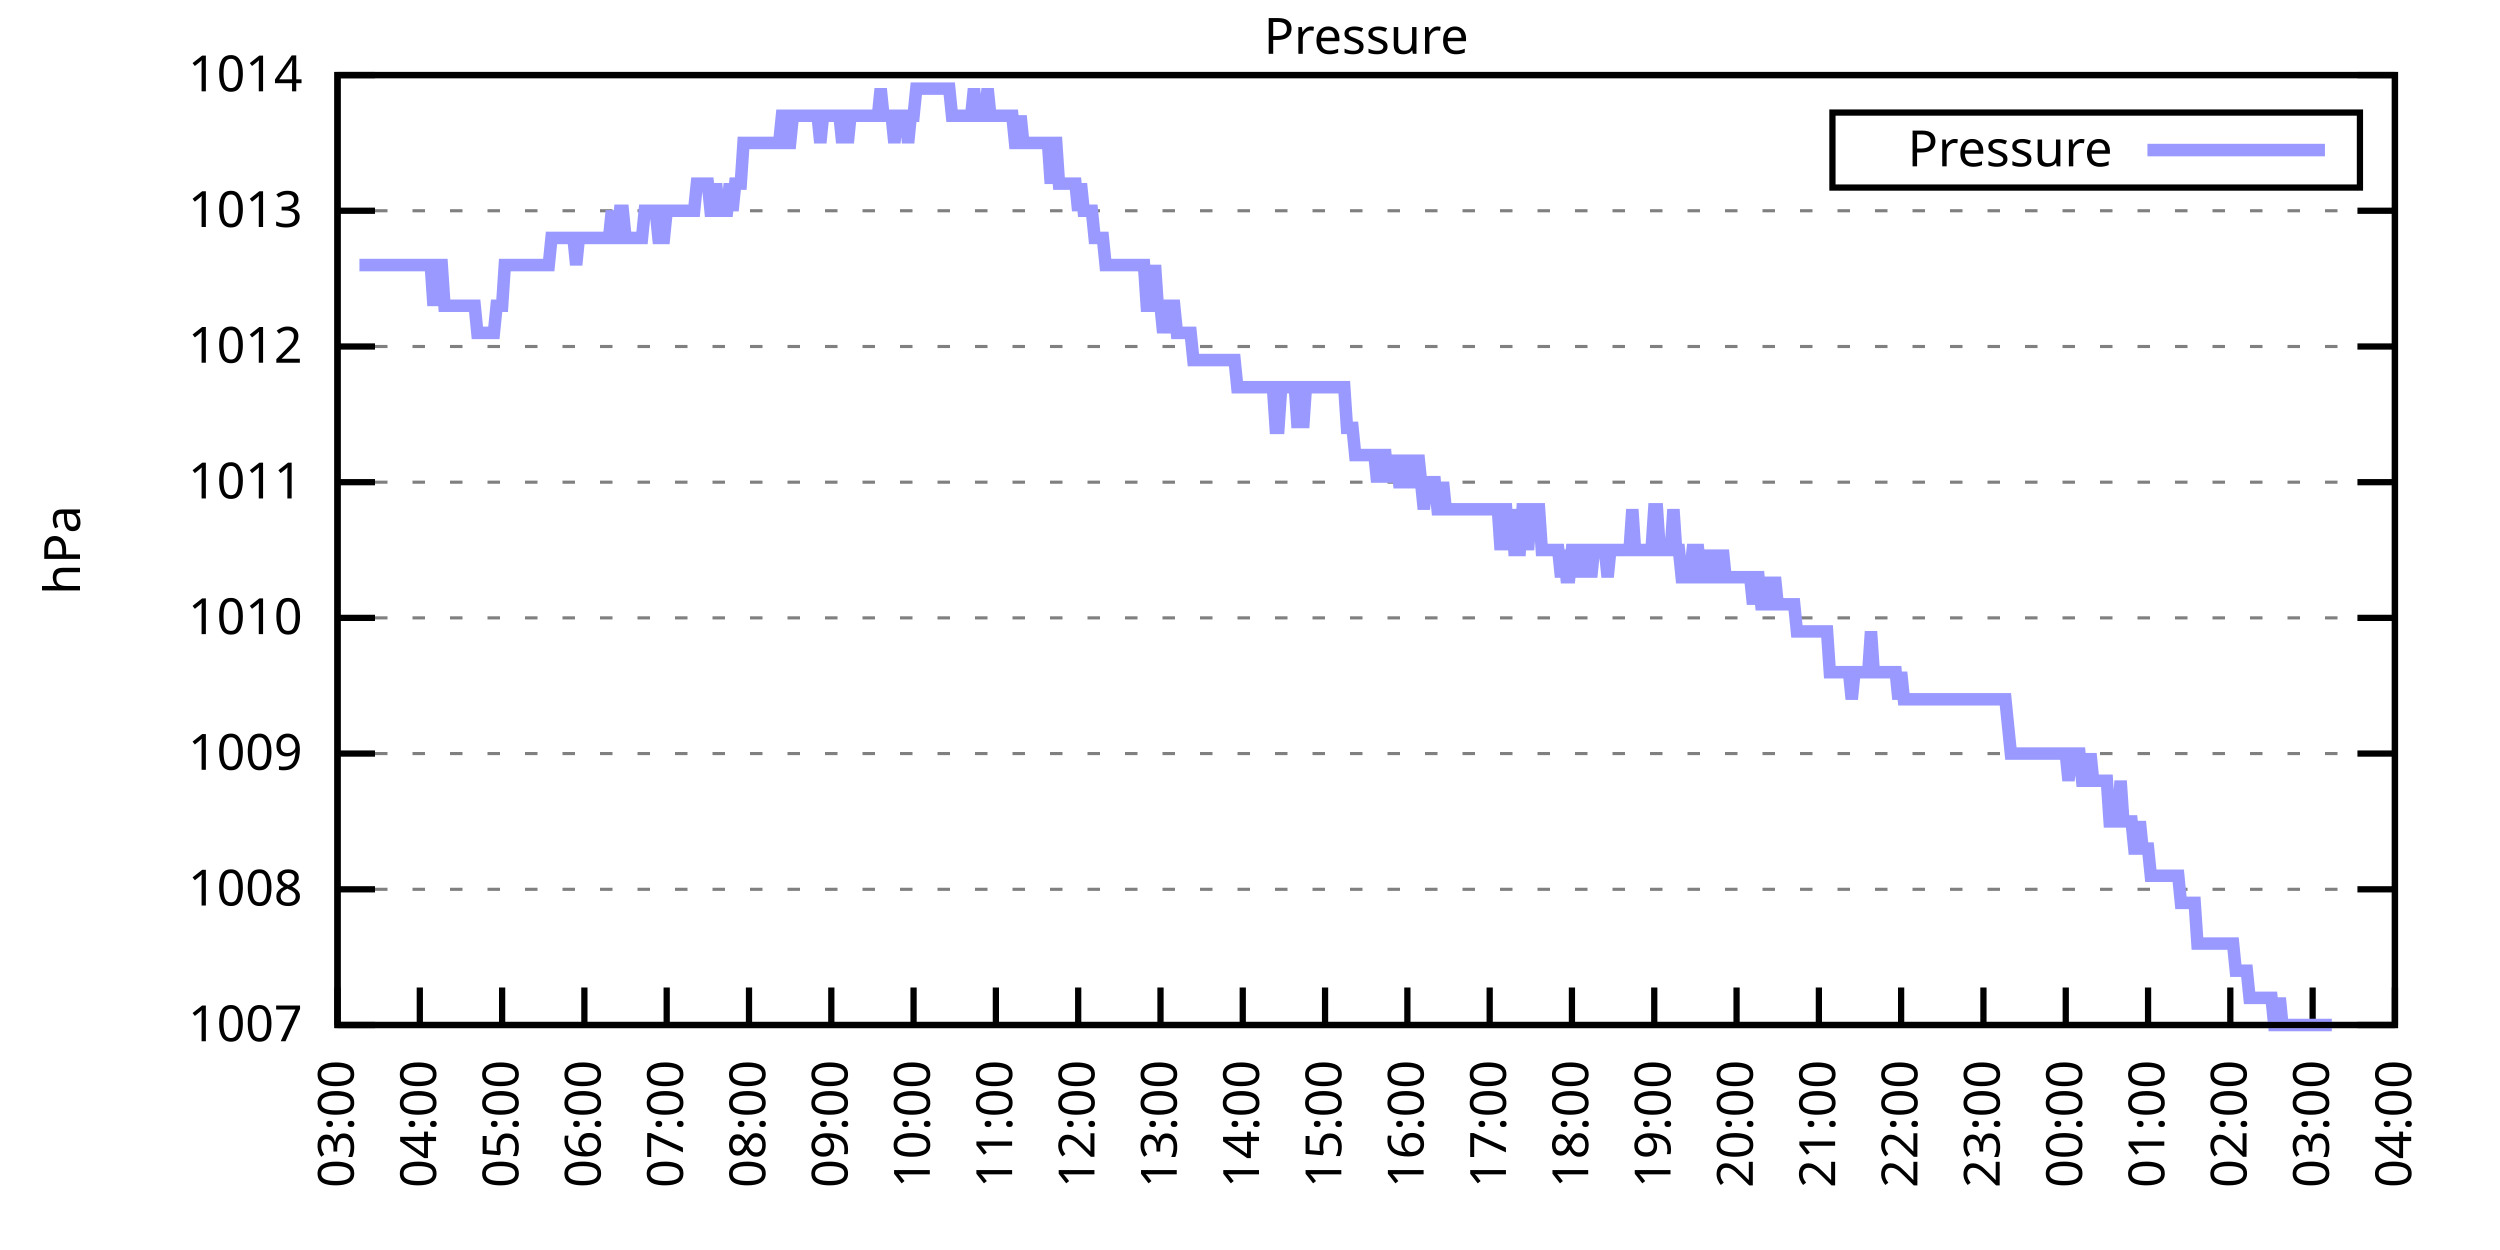
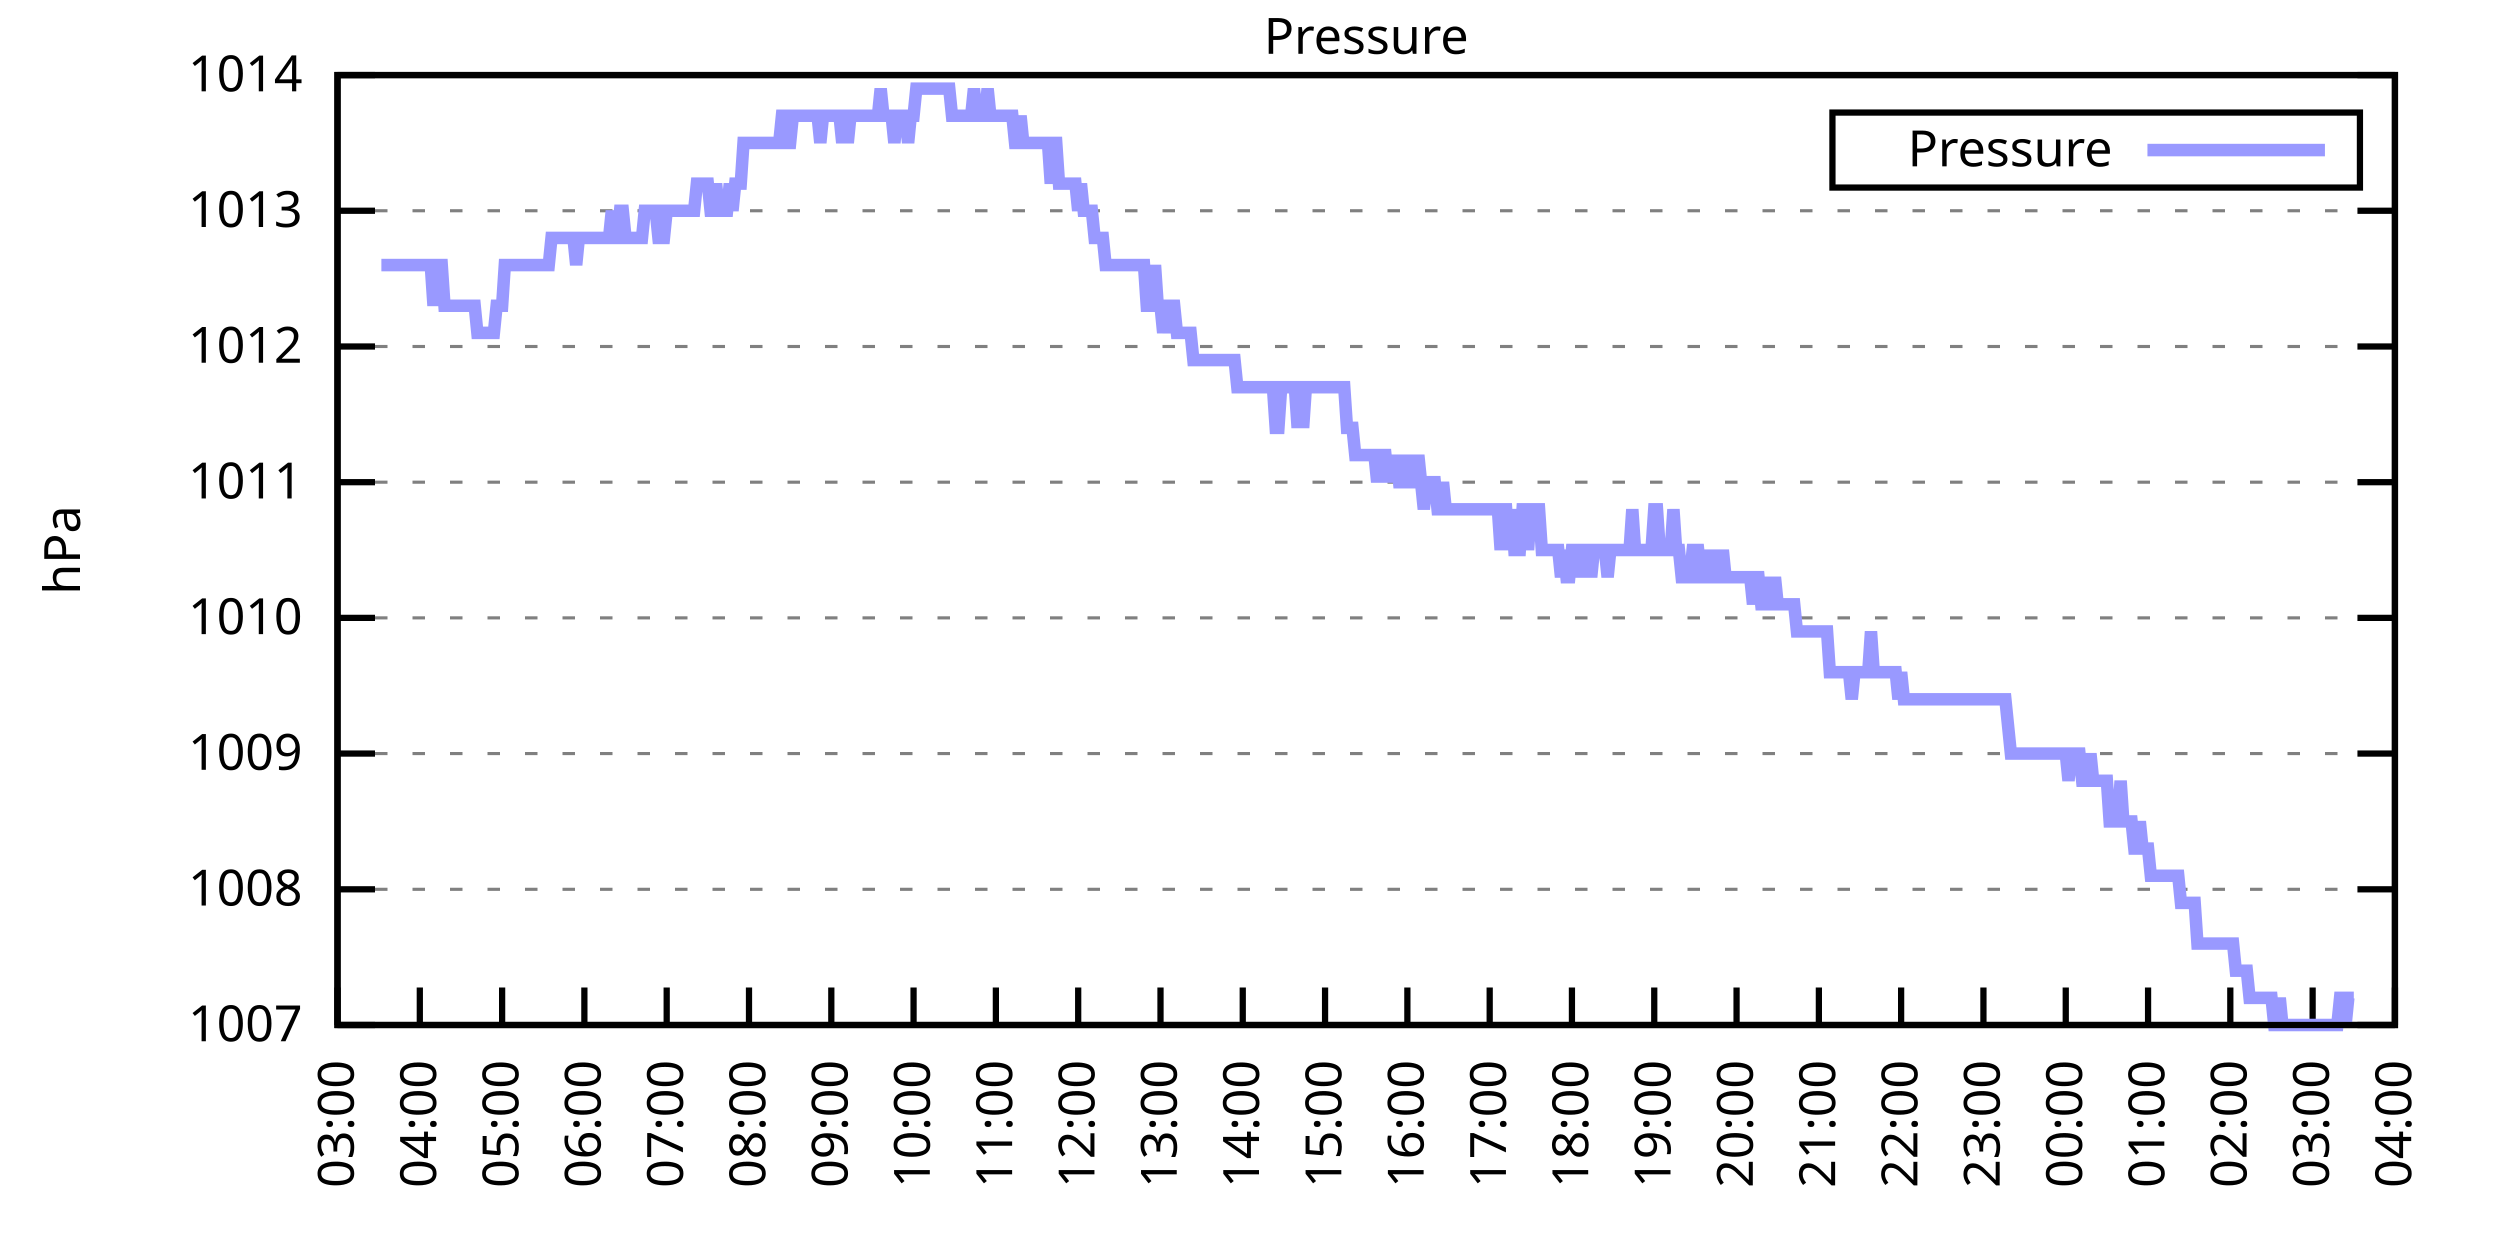
<svg xmlns="http://www.w3.org/2000/svg" xmlns:xlink="http://www.w3.org/1999/xlink" width="400" height="200" viewBox="0 0 400 200">
  <g id="gnuplot_canvas">
    <rect x="0" y="0" width="400" height="200" fill="none" />
    <defs>
      <circle id="gpDot" r="0.5" stroke-width="0.5" stroke="currentColor" />
      <path id="gpPt0" stroke-width="0.333" stroke="currentColor" d="M-1,0 h2 M0,-1 v2" />
      <path id="gpPt1" stroke-width="0.333" stroke="currentColor" d="M-1,-1 L1,1 M1,-1 L-1,1" />
      <path id="gpPt2" stroke-width="0.333" stroke="currentColor" d="M-1,0 L1,0 M0,-1 L0,1 M-1,-1 L1,1 M-1,1 L1,-1" />
      <rect id="gpPt3" stroke-width="0.333" stroke="currentColor" x="-1" y="-1" width="2" height="2" />
      <rect id="gpPt4" stroke-width="0.333" stroke="currentColor" fill="currentColor" x="-1" y="-1" width="2" height="2" />
      <circle id="gpPt5" stroke-width="0.333" stroke="currentColor" cx="0" cy="0" r="1" />
      <use xlink:href="#gpPt5" id="gpPt6" fill="currentColor" stroke="none" />
      <path id="gpPt7" stroke-width="0.333" stroke="currentColor" d="M0,-1.33 L-1.33,0.67 L1.33,0.67 z" />
      <use xlink:href="#gpPt7" id="gpPt8" fill="currentColor" stroke="none" />
      <use xlink:href="#gpPt7" id="gpPt9" stroke="currentColor" transform="rotate(180)" />
      <use xlink:href="#gpPt9" id="gpPt10" fill="currentColor" stroke="none" />
      <use xlink:href="#gpPt3" id="gpPt11" stroke="currentColor" transform="rotate(45)" />
      <use xlink:href="#gpPt11" id="gpPt12" fill="currentColor" stroke="none" />
      <path id="gpPt13" stroke-width="0.333" stroke="currentColor" d="M0,1.330 L1.265,0.411 L0.782,-1.067 L-0.782,-1.076 L-1.265,0.411 z" />
      <use xlink:href="#gpPt13" id="gpPt14" fill="currentColor" stroke="none" />
      <filter id="textbox" filterUnits="objectBoundingBox" x="0" y="0" height="1" width="1">
        <feFlood flood-color="white" flood-opacity="1" result="bgnd" />
        <feComposite in="SourceGraphic" in2="bgnd" operator="atop" />
      </filter>
      <filter id="greybox" filterUnits="objectBoundingBox" x="0" y="0" height="1" width="1">
        <feFlood flood-color="lightgrey" flood-opacity="1" result="grey" />
        <feComposite in="SourceGraphic" in2="grey" operator="atop" />
      </filter>
    </defs>
    <g fill="none" color="white" stroke="currentColor" stroke-width="1.00" stroke-linecap="butt" stroke-linejoin="miter">
</g>
    <g fill="none" color="black" stroke="currentColor" stroke-width="1.00" stroke-linecap="butt" stroke-linejoin="miter">
      <g stroke="none" shape-rendering="crispEdges">
        <polygon fill="rgb(255, 255, 255)" points="54.00,164.00 383.18,164.00 383.18,12.02 54.00,12.02 " />
      </g>
    </g>
    <g fill="none" color="black" stroke="currentColor" stroke-width="1.00" stroke-linecap="butt" stroke-linejoin="miter">
</g>
    <g fill="none" color="black" stroke="black" stroke-width="0.50" stroke-linecap="butt" stroke-linejoin="miter">
</g>
    <g fill="none" color="gray" stroke="currentColor" stroke-width="0.50" stroke-linecap="butt" stroke-linejoin="miter">
      <path stroke="gray" stroke-dasharray="2,4" class="gridline" d="M54.00,164.00 L383.19,164.00  " />
    </g>
    <g fill="none" color="gray" stroke="gray" stroke-width="1.00" stroke-linecap="butt" stroke-linejoin="miter">
</g>
    <g fill="none" color="black" stroke="currentColor" stroke-width="1.00" stroke-linecap="butt" stroke-linejoin="miter">
      <path stroke="black" d="M54.00,164.00 L60.00,164.00 M383.19,164.00 L377.19,164.00  " />
      <g transform="translate(48.40,166.60)" stroke="none" fill="black" font-family="Sans" font-size="8.00" text-anchor="end">
        <text>
          <tspan font-family="Sans"> 1007</tspan>
        </text>
      </g>
    </g>
    <g fill="none" color="black" stroke="currentColor" stroke-width="1.00" stroke-linecap="butt" stroke-linejoin="miter">
</g>
    <g fill="none" color="black" stroke="black" stroke-width="0.50" stroke-linecap="butt" stroke-linejoin="miter">
</g>
    <g fill="none" color="gray" stroke="currentColor" stroke-width="0.50" stroke-linecap="butt" stroke-linejoin="miter">
      <path stroke="gray" stroke-dasharray="2,4" class="gridline" d="M54.00,142.29 L383.19,142.29  " />
    </g>
    <g fill="none" color="gray" stroke="gray" stroke-width="1.00" stroke-linecap="butt" stroke-linejoin="miter">
</g>
    <g fill="none" color="black" stroke="currentColor" stroke-width="1.00" stroke-linecap="butt" stroke-linejoin="miter">
      <path stroke="black" d="M54.00,142.29 L60.00,142.29 M383.19,142.29 L377.19,142.29  " />
      <g transform="translate(48.40,144.89)" stroke="none" fill="black" font-family="Sans" font-size="8.00" text-anchor="end">
        <text>
          <tspan font-family="Sans"> 1008</tspan>
        </text>
      </g>
    </g>
    <g fill="none" color="black" stroke="currentColor" stroke-width="1.00" stroke-linecap="butt" stroke-linejoin="miter">
</g>
    <g fill="none" color="black" stroke="black" stroke-width="0.50" stroke-linecap="butt" stroke-linejoin="miter">
</g>
    <g fill="none" color="gray" stroke="currentColor" stroke-width="0.50" stroke-linecap="butt" stroke-linejoin="miter">
      <path stroke="gray" stroke-dasharray="2,4" class="gridline" d="M54.00,120.57 L383.19,120.57  " />
    </g>
    <g fill="none" color="gray" stroke="gray" stroke-width="1.00" stroke-linecap="butt" stroke-linejoin="miter">
</g>
    <g fill="none" color="black" stroke="currentColor" stroke-width="1.00" stroke-linecap="butt" stroke-linejoin="miter">
      <path stroke="black" d="M54.00,120.57 L60.00,120.57 M383.19,120.57 L377.19,120.57  " />
      <g transform="translate(48.40,123.17)" stroke="none" fill="black" font-family="Sans" font-size="8.00" text-anchor="end">
        <text>
          <tspan font-family="Sans"> 1009</tspan>
        </text>
      </g>
    </g>
    <g fill="none" color="black" stroke="currentColor" stroke-width="1.00" stroke-linecap="butt" stroke-linejoin="miter">
</g>
    <g fill="none" color="black" stroke="black" stroke-width="0.50" stroke-linecap="butt" stroke-linejoin="miter">
</g>
    <g fill="none" color="gray" stroke="currentColor" stroke-width="0.50" stroke-linecap="butt" stroke-linejoin="miter">
      <path stroke="gray" stroke-dasharray="2,4" class="gridline" d="M54.00,98.86 L383.19,98.86  " />
    </g>
    <g fill="none" color="gray" stroke="gray" stroke-width="1.00" stroke-linecap="butt" stroke-linejoin="miter">
</g>
    <g fill="none" color="black" stroke="currentColor" stroke-width="1.00" stroke-linecap="butt" stroke-linejoin="miter">
      <path stroke="black" d="M54.00,98.86 L60.00,98.86 M383.19,98.86 L377.19,98.86  " />
      <g transform="translate(48.40,101.46)" stroke="none" fill="black" font-family="Sans" font-size="8.00" text-anchor="end">
        <text>
          <tspan font-family="Sans"> 1010</tspan>
        </text>
      </g>
    </g>
    <g fill="none" color="black" stroke="currentColor" stroke-width="1.00" stroke-linecap="butt" stroke-linejoin="miter">
</g>
    <g fill="none" color="black" stroke="black" stroke-width="0.50" stroke-linecap="butt" stroke-linejoin="miter">
</g>
    <g fill="none" color="gray" stroke="currentColor" stroke-width="0.50" stroke-linecap="butt" stroke-linejoin="miter">
      <path stroke="gray" stroke-dasharray="2,4" class="gridline" d="M54.00,77.15 L383.19,77.15  " />
    </g>
    <g fill="none" color="gray" stroke="gray" stroke-width="1.00" stroke-linecap="butt" stroke-linejoin="miter">
</g>
    <g fill="none" color="black" stroke="currentColor" stroke-width="1.00" stroke-linecap="butt" stroke-linejoin="miter">
      <path stroke="black" d="M54.00,77.15 L60.00,77.15 M383.19,77.15 L377.19,77.15  " />
      <g transform="translate(48.40,79.75)" stroke="none" fill="black" font-family="Sans" font-size="8.00" text-anchor="end">
        <text>
          <tspan font-family="Sans"> 1011</tspan>
        </text>
      </g>
    </g>
    <g fill="none" color="black" stroke="currentColor" stroke-width="1.00" stroke-linecap="butt" stroke-linejoin="miter">
</g>
    <g fill="none" color="black" stroke="black" stroke-width="0.50" stroke-linecap="butt" stroke-linejoin="miter">
</g>
    <g fill="none" color="gray" stroke="currentColor" stroke-width="0.50" stroke-linecap="butt" stroke-linejoin="miter">
      <path stroke="gray" stroke-dasharray="2,4" class="gridline" d="M54.00,55.44 L383.19,55.44  " />
    </g>
    <g fill="none" color="gray" stroke="gray" stroke-width="1.00" stroke-linecap="butt" stroke-linejoin="miter">
</g>
    <g fill="none" color="black" stroke="currentColor" stroke-width="1.00" stroke-linecap="butt" stroke-linejoin="miter">
      <path stroke="black" d="M54.00,55.44 L60.00,55.44 M383.19,55.44 L377.19,55.44  " />
      <g transform="translate(48.40,58.04)" stroke="none" fill="black" font-family="Sans" font-size="8.00" text-anchor="end">
        <text>
          <tspan font-family="Sans"> 1012</tspan>
        </text>
      </g>
    </g>
    <g fill="none" color="black" stroke="currentColor" stroke-width="1.00" stroke-linecap="butt" stroke-linejoin="miter">
</g>
    <g fill="none" color="black" stroke="black" stroke-width="0.50" stroke-linecap="butt" stroke-linejoin="miter">
</g>
    <g fill="none" color="gray" stroke="currentColor" stroke-width="0.50" stroke-linecap="butt" stroke-linejoin="miter">
      <path stroke="gray" stroke-dasharray="2,4" class="gridline" d="M54.00,33.72 L383.19,33.72  " />
    </g>
    <g fill="none" color="gray" stroke="gray" stroke-width="1.00" stroke-linecap="butt" stroke-linejoin="miter">
</g>
    <g fill="none" color="black" stroke="currentColor" stroke-width="1.00" stroke-linecap="butt" stroke-linejoin="miter">
      <path stroke="black" d="M54.00,33.72 L60.00,33.72 M383.19,33.72 L377.19,33.72  " />
      <g transform="translate(48.40,36.32)" stroke="none" fill="black" font-family="Sans" font-size="8.00" text-anchor="end">
        <text>
          <tspan font-family="Sans"> 1013</tspan>
        </text>
      </g>
    </g>
    <g fill="none" color="black" stroke="currentColor" stroke-width="1.00" stroke-linecap="butt" stroke-linejoin="miter">
</g>
    <g fill="none" color="black" stroke="black" stroke-width="0.50" stroke-linecap="butt" stroke-linejoin="miter">
</g>
    <g fill="none" color="gray" stroke="currentColor" stroke-width="0.50" stroke-linecap="butt" stroke-linejoin="miter">
      <path stroke="gray" stroke-dasharray="2,4" class="gridline" d="M54.00,12.01 L383.19,12.01  " />
    </g>
    <g fill="none" color="gray" stroke="gray" stroke-width="1.00" stroke-linecap="butt" stroke-linejoin="miter">
</g>
    <g fill="none" color="black" stroke="currentColor" stroke-width="1.00" stroke-linecap="butt" stroke-linejoin="miter">
      <path stroke="black" d="M54.00,12.01 L60.00,12.01 M383.19,12.01 L377.19,12.01  " />
      <g transform="translate(48.40,14.61)" stroke="none" fill="black" font-family="Sans" font-size="8.00" text-anchor="end">
        <text>
          <tspan font-family="Sans"> 1014</tspan>
        </text>
      </g>
    </g>
    <g fill="none" color="black" stroke="currentColor" stroke-width="1.00" stroke-linecap="butt" stroke-linejoin="miter">
      <path stroke="black" d="M54.00,164.00 L54.00,158.00  " />
      <g transform="translate(56.60,169.60) rotate(270.00)" stroke="none" fill="black" font-family="Sans" font-size="8.00" text-anchor="end">
        <text>
          <tspan font-family="Sans">03:00</tspan>
        </text>
      </g>
    </g>
    <g fill="none" color="black" stroke="currentColor" stroke-width="1.00" stroke-linecap="butt" stroke-linejoin="miter">
      <path stroke="black" d="M67.17,164.00 L67.17,158.00  " />
      <g transform="translate(69.77,169.60) rotate(270.00)" stroke="none" fill="black" font-family="Sans" font-size="8.00" text-anchor="end">
        <text>
          <tspan font-family="Sans">04:00</tspan>
        </text>
      </g>
    </g>
    <g fill="none" color="black" stroke="currentColor" stroke-width="1.00" stroke-linecap="butt" stroke-linejoin="miter">
      <path stroke="black" d="M80.34,164.00 L80.34,158.00  " />
      <g transform="translate(82.94,169.60) rotate(270.00)" stroke="none" fill="black" font-family="Sans" font-size="8.00" text-anchor="end">
        <text>
          <tspan font-family="Sans">05:00</tspan>
        </text>
      </g>
    </g>
    <g fill="none" color="black" stroke="currentColor" stroke-width="1.00" stroke-linecap="butt" stroke-linejoin="miter">
      <path stroke="black" d="M93.50,164.00 L93.50,158.00  " />
      <g transform="translate(96.10,169.60) rotate(270.00)" stroke="none" fill="black" font-family="Sans" font-size="8.00" text-anchor="end">
        <text>
          <tspan font-family="Sans">06:00</tspan>
        </text>
      </g>
    </g>
    <g fill="none" color="black" stroke="currentColor" stroke-width="1.00" stroke-linecap="butt" stroke-linejoin="miter">
      <path stroke="black" d="M106.67,164.00 L106.67,158.00  " />
      <g transform="translate(109.27,169.60) rotate(270.00)" stroke="none" fill="black" font-family="Sans" font-size="8.00" text-anchor="end">
        <text>
          <tspan font-family="Sans">07:00</tspan>
        </text>
      </g>
    </g>
    <g fill="none" color="black" stroke="currentColor" stroke-width="1.00" stroke-linecap="butt" stroke-linejoin="miter">
      <path stroke="black" d="M119.84,164.00 L119.84,158.00  " />
      <g transform="translate(122.44,169.60) rotate(270.00)" stroke="none" fill="black" font-family="Sans" font-size="8.00" text-anchor="end">
        <text>
          <tspan font-family="Sans">08:00</tspan>
        </text>
      </g>
    </g>
    <g fill="none" color="black" stroke="currentColor" stroke-width="1.00" stroke-linecap="butt" stroke-linejoin="miter">
      <path stroke="black" d="M133.01,164.00 L133.01,158.00  " />
      <g transform="translate(135.61,169.60) rotate(270.00)" stroke="none" fill="black" font-family="Sans" font-size="8.00" text-anchor="end">
        <text>
          <tspan font-family="Sans">09:00</tspan>
        </text>
      </g>
    </g>
    <g fill="none" color="black" stroke="currentColor" stroke-width="1.00" stroke-linecap="butt" stroke-linejoin="miter">
      <path stroke="black" d="M146.17,164.00 L146.17,158.00  " />
      <g transform="translate(148.77,169.60) rotate(270.00)" stroke="none" fill="black" font-family="Sans" font-size="8.00" text-anchor="end">
        <text>
          <tspan font-family="Sans">10:00</tspan>
        </text>
      </g>
    </g>
    <g fill="none" color="black" stroke="currentColor" stroke-width="1.00" stroke-linecap="butt" stroke-linejoin="miter">
      <path stroke="black" d="M159.34,164.00 L159.34,158.00  " />
      <g transform="translate(161.94,169.60) rotate(270.00)" stroke="none" fill="black" font-family="Sans" font-size="8.00" text-anchor="end">
        <text>
          <tspan font-family="Sans">11:00</tspan>
        </text>
      </g>
    </g>
    <g fill="none" color="black" stroke="currentColor" stroke-width="1.00" stroke-linecap="butt" stroke-linejoin="miter">
      <path stroke="black" d="M172.51,164.00 L172.51,158.00  " />
      <g transform="translate(175.11,169.60) rotate(270.00)" stroke="none" fill="black" font-family="Sans" font-size="8.00" text-anchor="end">
        <text>
          <tspan font-family="Sans">12:00</tspan>
        </text>
      </g>
    </g>
    <g fill="none" color="black" stroke="currentColor" stroke-width="1.00" stroke-linecap="butt" stroke-linejoin="miter">
      <path stroke="black" d="M185.68,164.00 L185.68,158.00  " />
      <g transform="translate(188.28,169.60) rotate(270.00)" stroke="none" fill="black" font-family="Sans" font-size="8.00" text-anchor="end">
        <text>
          <tspan font-family="Sans">13:00</tspan>
        </text>
      </g>
    </g>
    <g fill="none" color="black" stroke="currentColor" stroke-width="1.00" stroke-linecap="butt" stroke-linejoin="miter">
      <path stroke="black" d="M198.84,164.00 L198.84,158.00  " />
      <g transform="translate(201.44,169.60) rotate(270.00)" stroke="none" fill="black" font-family="Sans" font-size="8.00" text-anchor="end">
        <text>
          <tspan font-family="Sans">14:00</tspan>
        </text>
      </g>
    </g>
    <g fill="none" color="black" stroke="currentColor" stroke-width="1.00" stroke-linecap="butt" stroke-linejoin="miter">
      <path stroke="black" d="M212.01,164.00 L212.01,158.00  " />
      <g transform="translate(214.61,169.60) rotate(270.00)" stroke="none" fill="black" font-family="Sans" font-size="8.00" text-anchor="end">
        <text>
          <tspan font-family="Sans">15:00</tspan>
        </text>
      </g>
    </g>
    <g fill="none" color="black" stroke="currentColor" stroke-width="1.00" stroke-linecap="butt" stroke-linejoin="miter">
      <path stroke="black" d="M225.18,164.00 L225.18,158.00  " />
      <g transform="translate(227.78,169.60) rotate(270.00)" stroke="none" fill="black" font-family="Sans" font-size="8.00" text-anchor="end">
        <text>
          <tspan font-family="Sans">16:00</tspan>
        </text>
      </g>
    </g>
    <g fill="none" color="black" stroke="currentColor" stroke-width="1.00" stroke-linecap="butt" stroke-linejoin="miter">
      <path stroke="black" d="M238.35,164.00 L238.35,158.00  " />
      <g transform="translate(240.95,169.60) rotate(270.00)" stroke="none" fill="black" font-family="Sans" font-size="8.00" text-anchor="end">
        <text>
          <tspan font-family="Sans">17:00</tspan>
        </text>
      </g>
    </g>
    <g fill="none" color="black" stroke="currentColor" stroke-width="1.00" stroke-linecap="butt" stroke-linejoin="miter">
      <path stroke="black" d="M251.51,164.00 L251.51,158.00  " />
      <g transform="translate(254.11,169.60) rotate(270.00)" stroke="none" fill="black" font-family="Sans" font-size="8.00" text-anchor="end">
        <text>
          <tspan font-family="Sans">18:00</tspan>
        </text>
      </g>
    </g>
    <g fill="none" color="black" stroke="currentColor" stroke-width="1.00" stroke-linecap="butt" stroke-linejoin="miter">
      <path stroke="black" d="M264.68,164.00 L264.68,158.00  " />
      <g transform="translate(267.28,169.60) rotate(270.00)" stroke="none" fill="black" font-family="Sans" font-size="8.00" text-anchor="end">
        <text>
          <tspan font-family="Sans">19:00</tspan>
        </text>
      </g>
    </g>
    <g fill="none" color="black" stroke="currentColor" stroke-width="1.00" stroke-linecap="butt" stroke-linejoin="miter">
      <path stroke="black" d="M277.85,164.00 L277.85,158.00  " />
      <g transform="translate(280.45,169.60) rotate(270.00)" stroke="none" fill="black" font-family="Sans" font-size="8.00" text-anchor="end">
        <text>
          <tspan font-family="Sans">20:00</tspan>
        </text>
      </g>
    </g>
    <g fill="none" color="black" stroke="currentColor" stroke-width="1.00" stroke-linecap="butt" stroke-linejoin="miter">
      <path stroke="black" d="M291.02,164.00 L291.02,158.00  " />
      <g transform="translate(293.62,169.60) rotate(270.00)" stroke="none" fill="black" font-family="Sans" font-size="8.00" text-anchor="end">
        <text>
          <tspan font-family="Sans">21:00</tspan>
        </text>
      </g>
    </g>
    <g fill="none" color="black" stroke="currentColor" stroke-width="1.00" stroke-linecap="butt" stroke-linejoin="miter">
      <path stroke="black" d="M304.18,164.00 L304.18,158.00  " />
      <g transform="translate(306.78,169.60) rotate(270.00)" stroke="none" fill="black" font-family="Sans" font-size="8.00" text-anchor="end">
        <text>
          <tspan font-family="Sans">22:00</tspan>
        </text>
      </g>
    </g>
    <g fill="none" color="black" stroke="currentColor" stroke-width="1.00" stroke-linecap="butt" stroke-linejoin="miter">
      <path stroke="black" d="M317.35,164.00 L317.35,158.00  " />
      <g transform="translate(319.95,169.60) rotate(270.00)" stroke="none" fill="black" font-family="Sans" font-size="8.00" text-anchor="end">
        <text>
          <tspan font-family="Sans">23:00</tspan>
        </text>
      </g>
    </g>
    <g fill="none" color="black" stroke="currentColor" stroke-width="1.00" stroke-linecap="butt" stroke-linejoin="miter">
      <path stroke="black" d="M330.52,164.00 L330.52,158.00  " />
      <g transform="translate(333.12,169.60) rotate(270.00)" stroke="none" fill="black" font-family="Sans" font-size="8.00" text-anchor="end">
        <text>
          <tspan font-family="Sans">00:00</tspan>
        </text>
      </g>
    </g>
    <g fill="none" color="black" stroke="currentColor" stroke-width="1.00" stroke-linecap="butt" stroke-linejoin="miter">
      <path stroke="black" d="M343.69,164.00 L343.69,158.00  " />
      <g transform="translate(346.29,169.60) rotate(270.00)" stroke="none" fill="black" font-family="Sans" font-size="8.00" text-anchor="end">
        <text>
          <tspan font-family="Sans">01:00</tspan>
        </text>
      </g>
    </g>
    <g fill="none" color="black" stroke="currentColor" stroke-width="1.00" stroke-linecap="butt" stroke-linejoin="miter">
      <path stroke="black" d="M356.85,164.00 L356.85,158.00  " />
      <g transform="translate(359.45,169.60) rotate(270.00)" stroke="none" fill="black" font-family="Sans" font-size="8.00" text-anchor="end">
        <text>
          <tspan font-family="Sans">02:00</tspan>
        </text>
      </g>
    </g>
    <g fill="none" color="black" stroke="currentColor" stroke-width="1.00" stroke-linecap="butt" stroke-linejoin="miter">
      <path stroke="black" d="M370.02,164.00 L370.02,158.00  " />
      <g transform="translate(372.62,169.60) rotate(270.00)" stroke="none" fill="black" font-family="Sans" font-size="8.00" text-anchor="end">
        <text>
          <tspan font-family="Sans">03:00</tspan>
        </text>
      </g>
    </g>
    <g fill="none" color="black" stroke="currentColor" stroke-width="1.00" stroke-linecap="butt" stroke-linejoin="miter">
      <path stroke="black" d="M383.19,164.00 L383.19,158.00  " />
      <g transform="translate(385.79,169.60) rotate(270.00)" stroke="none" fill="black" font-family="Sans" font-size="8.00" text-anchor="end">
        <text>
          <tspan font-family="Sans">04:00</tspan>
        </text>
      </g>
    </g>
    <g fill="none" color="black" stroke="currentColor" stroke-width="1.00" stroke-linecap="butt" stroke-linejoin="miter">
</g>
    <g fill="none" color="black" stroke="currentColor" stroke-width="1.00" stroke-linecap="butt" stroke-linejoin="miter">
      <path stroke="black" d="M54.00,12.01 L54.00,164.00 L383.19,164.00 L383.19,12.01 L54.00,12.01 Z  " />
    </g>
    <g fill="none" color="black" stroke="currentColor" stroke-width="1.00" stroke-linecap="butt" stroke-linejoin="miter">
</g>
    <g fill="none" color="black" stroke="currentColor" stroke-width="1.00" stroke-linecap="butt" stroke-linejoin="miter">
      <path stroke="black" d="M293.19,30.01 L293.19,18.01 L377.59,18.01 L377.59,30.01 L293.19,30.01 Z  " />
    </g>
    <g id="Pressure_plot_1">
      <g fill="none" color="white" stroke="black" stroke-width="2.00" stroke-linecap="butt" stroke-linejoin="miter">
</g>
      <g fill="none" color="black" stroke="currentColor" stroke-width="2.00" stroke-linecap="butt" stroke-linejoin="miter">
        <g transform="translate(337.99,26.61)" stroke="none" fill="black" font-family="Sans" font-size="8.00" text-anchor="end">
          <text>
            <tspan font-family="Sans">Pressure</tspan>
          </text>
        </g>
      </g>
      <g fill="none" color="black" stroke="currentColor" stroke-width="2.00" stroke-linecap="butt" stroke-linejoin="miter">
-         <path stroke="rgb(153, 153, 255)" d="M343.59,24.01 L371.99,24.01 M57.51,42.41 L57.95,42.41 L58.39,42.41 L58.83,42.41 L59.27,42.41 L59.71,42.41   L60.14,42.41 L60.58,42.41 L61.02,42.41 L61.46,42.41 L61.90,42.41 L62.34,42.41 L62.78,42.41 L63.22,42.41   L63.66,42.41 L64.10,42.41 L64.53,42.41 L64.97,42.41 L65.41,42.41 L65.85,42.41 L66.29,42.41 L66.73,42.41   L67.17,42.41 L67.61,42.41 L68.05,42.41 L68.48,42.41 L68.92,42.41 L69.36,48.92 L69.80,42.41 L70.24,42.41   L70.68,42.41 L71.12,48.92 L71.56,48.92 L72.00,48.92 L72.43,48.92 L72.87,48.92 L73.31,48.92 L73.75,48.92   L74.19,48.92 L74.63,48.92 L75.07,48.92 L75.51,48.92 L75.95,48.92 L76.38,53.26 L76.82,53.26 L77.26,53.26   L77.70,53.26 L78.14,53.26 L78.58,53.26 L79.02,53.26 L79.46,48.92 L79.90,48.92 L80.34,48.92 L80.77,42.41   L81.21,42.41 L81.65,42.41 L82.09,42.41 L82.53,42.41 L82.97,42.41 L83.41,42.41 L83.85,42.41 L84.29,42.41   L84.72,42.41 L85.16,42.41 L85.60,42.41 L86.04,42.41 L86.48,42.41 L86.92,42.41 L87.36,42.41 L87.80,42.41   L88.24,38.07 L88.67,38.07 L89.11,38.07 L89.55,38.07 L89.99,38.07 L90.43,38.07 L90.87,38.07 L91.31,38.07   L91.75,38.07 L92.19,42.41 L92.62,38.07 L93.06,38.07 L93.50,38.07 L93.94,38.07 L94.38,38.07 L94.82,38.07   L95.26,38.07 L95.70,38.07 L96.14,38.07 L96.58,38.07 L97.01,38.07 L97.45,38.07 L97.89,33.72 L98.33,38.07   L98.77,38.07 L99.21,33.72 L99.65,33.72 L100.09,38.07 L100.53,38.07 L100.96,38.07 L101.40,38.07 L101.84,38.07   L102.28,38.07 L102.72,38.07 L103.16,33.72 L103.60,33.72 L104.04,33.72 L104.48,33.72 L104.91,33.72 L105.35,38.07   L105.79,38.07 L106.23,38.07 L106.67,33.72 L107.11,33.72 L107.55,33.72 L107.99,33.72 L108.43,33.72 L108.87,33.72   L109.30,33.72 L109.74,33.72 L110.18,33.72 L110.62,33.72 L111.06,33.72 L111.50,29.38 L111.94,29.38 L112.38,29.38   L112.82,29.38 L113.25,29.38 L113.69,33.72 L114.13,33.72 L114.57,29.38 L115.01,33.72 L115.45,33.72 L115.89,33.72   L116.33,33.72 L116.77,29.38 L117.20,33.72 L117.64,29.38 L118.08,29.38 L118.52,29.38 L118.96,22.87 L119.40,22.87   L119.84,22.87 L120.28,22.87 L120.72,22.87 L121.15,22.87 L121.59,22.87 L122.03,22.87 L122.47,22.87 L122.91,22.87   L123.35,22.87 L123.79,22.87 L124.23,22.87 L124.67,22.87 L125.11,18.52 L125.54,18.52 L125.98,22.87 L126.42,22.87   L126.86,18.52 L127.30,18.52 L127.74,18.52 L128.18,18.52 L128.62,18.52 L129.06,18.52 L129.49,18.52 L129.93,18.52   L130.37,18.52 L130.81,18.52 L131.25,22.87 L131.69,18.52 L132.13,18.52 L132.57,18.52 L133.01,18.52 L133.44,18.52   L133.88,18.52 L134.32,18.52 L134.76,22.87 L135.20,18.52 L135.64,22.87 L136.08,18.52 L136.52,18.52 L136.96,18.52   L137.39,18.52 L137.83,18.52 L138.27,18.52 L138.71,18.52 L139.15,18.52 L139.59,18.52 L140.03,18.52 L140.47,18.52   L140.91,14.18 L141.35,18.52 L141.78,18.52 L142.22,18.52 L142.66,18.52 L143.10,22.87 L143.54,18.52 L143.98,18.52   L144.42,18.52 L144.86,18.52 L145.30,22.87 L145.73,18.52 L146.17,18.52 L146.61,14.18 L147.05,14.18 L147.49,14.18   L147.93,14.18 L148.37,14.18 L148.81,14.18 L149.25,14.18 L149.68,14.18 L150.12,14.18 L150.56,14.18 L151.00,14.18   L151.44,14.18 L151.88,14.18 L152.32,18.52 L152.76,18.52 L153.20,18.52 L153.63,18.52 L154.07,18.52 L154.51,18.52   L154.95,18.52 L155.39,18.52 L155.83,14.18 L156.27,18.52 L156.71,18.52 L157.15,18.52 L157.59,18.52 L158.02,14.18   L158.46,18.52 L158.90,18.52 L159.34,18.52 L159.78,18.52 L160.22,18.52 L160.66,18.52 L161.10,18.52 L161.54,18.52   L161.97,18.52 L162.41,22.87 L162.85,22.87 L163.29,18.52 L163.73,22.87 L164.17,22.87 L164.61,22.87 L165.05,22.87   L165.49,22.87 L165.92,22.87 L166.36,22.87 L166.80,22.87 L167.24,22.87 L167.68,22.87 L168.12,29.38 L168.56,22.87   L169.00,22.87 L169.44,29.38 L169.87,29.38 L170.31,29.38 L170.75,29.38 L171.19,29.38 L171.63,29.38 L172.07,29.38   L172.51,33.72 L172.95,29.38 L173.39,33.72 L173.83,33.72 L174.26,33.72 L174.70,33.72 L175.14,38.07 L175.58,38.07   L176.02,38.07 L176.46,38.07 L176.90,42.41 L177.34,42.41 L177.78,42.41 L178.21,42.41 L178.65,42.41 L179.09,42.41   L179.53,42.41 L179.97,42.41 L180.41,42.41 L180.85,42.41 L181.29,42.41 L181.73,42.41 L182.16,42.41 L182.60,42.41   L183.04,42.41 L183.48,48.92 L183.92,48.92 L184.36,48.92 L184.80,42.41 L185.24,48.92 L185.68,48.92 L186.11,53.26   L186.55,48.92 L186.99,53.26 L187.43,48.92 L187.87,48.92 L188.31,53.26 L188.75,53.26 L189.19,53.26 L189.63,53.26   L190.07,53.26 L190.50,53.26 L190.94,57.61 L191.38,57.61 L191.82,57.61 L192.26,57.61 L192.70,57.61 L193.14,57.61   L193.58,57.61 L194.02,57.61 L194.45,57.61 L194.89,57.61 L195.33,57.61 L195.77,57.61 L196.21,57.61 L196.65,57.61   L197.09,57.61 L197.53,57.61 L197.97,61.95 L198.40,61.95 L198.84,61.95 L199.28,61.95 L199.72,61.95 L200.16,61.95   L200.60,61.95 L201.04,61.95 L201.48,61.95 L201.92,61.95 L202.35,61.95 L202.79,61.95 L203.23,61.95 L203.67,61.95   L204.11,68.46 L204.55,68.46 L204.99,61.95 L205.43,61.95 L205.87,61.95 L206.31,61.95 L206.74,61.95 L207.18,61.95   L207.62,68.46 L208.06,61.95 L208.50,68.46 L208.94,61.95 L209.38,61.95 L209.82,61.95 L210.26,61.95 L210.69,61.95   L211.13,61.95 L211.57,61.95 L212.01,61.95 L212.45,61.95 L212.89,61.95 L213.33,61.95 L213.77,61.95 L214.21,61.95   L214.64,61.95 L215.08,61.95 L215.52,68.46 L215.96,68.46 L216.40,68.46 L216.84,72.81 L217.28,72.81 L217.72,72.81   L218.16,72.81 L218.60,72.81 L219.03,72.81 L219.47,72.81 L219.91,72.81 L220.35,77.15 L220.79,72.81 L221.23,72.81   L221.67,72.81 L222.11,77.15 L222.55,72.81 L222.98,77.15 L223.42,72.81 L223.86,77.15 L224.30,77.15 L224.74,72.81   L225.18,77.15 L225.62,77.15 L226.06,72.81 L226.50,77.15 L226.93,72.81 L227.37,77.15 L227.81,81.49 L228.25,77.15   L228.69,77.15 L229.13,77.15 L229.57,77.15 L230.01,81.49 L230.45,81.49 L230.88,77.15 L231.32,81.49 L231.76,81.49   L232.20,81.49 L232.64,81.49 L233.08,81.49 L233.52,81.49 L233.96,81.49 L234.40,81.49 L234.84,81.49 L235.27,81.49   L235.71,81.49 L236.15,81.49 L236.59,81.49 L237.03,81.49 L237.47,81.49 L237.91,81.49 L238.35,81.49 L238.79,81.49   L239.22,81.49 L239.66,81.49 L240.10,88.00 L240.54,81.49 L240.98,81.49 L241.42,88.00 L241.86,81.49 L242.30,88.00   L242.74,88.00 L243.17,88.00 L243.61,81.49 L244.05,81.49 L244.49,88.00 L244.93,81.49 L245.37,81.49 L245.81,81.49   L246.25,81.49 L246.69,88.00 L247.12,88.00 L247.56,88.00 L248.00,88.00 L248.44,88.00 L248.88,88.00 L249.32,88.00   L249.76,92.35 L250.20,88.00 L250.64,92.35 L251.08,92.35 L251.51,88.00 L251.95,88.00 L252.39,88.00 L252.83,92.35   L253.27,88.00 L253.71,88.00 L254.15,88.00 L254.59,92.35 L255.03,88.00 L255.46,88.00 L255.90,88.00 L256.34,88.00   L256.78,88.00 L257.22,92.35 L257.66,88.00 L258.10,88.00 L258.54,88.00 L258.98,88.00 L259.41,88.00 L259.85,88.00   L260.29,88.00 L260.73,88.00 L261.17,81.49 L261.61,88.00 L262.05,88.00 L262.49,88.00 L262.93,88.00 L263.36,88.00   L263.80,88.00 L264.24,88.00 L264.68,81.49 L265.12,81.49 L265.56,88.00 L266.00,88.00 L266.44,88.00 L266.88,88.00   L267.32,88.00 L267.75,81.49 L268.19,88.00 L268.63,88.00 L269.07,92.35 L269.51,92.35 L269.95,92.35 L270.39,92.35   L270.83,88.00 L271.27,88.00 L271.70,88.00 L272.14,92.35 L272.58,92.35 L273.02,88.00 L273.46,92.35 L273.90,88.00   L274.34,92.35 L274.78,92.35 L275.22,92.35 L275.65,88.00 L276.09,92.35 L276.53,92.35 L276.97,92.35 L277.41,92.35   L277.85,92.35 L278.29,92.35 L278.73,92.35 L279.17,92.35 L279.60,92.35 L280.04,92.35 L280.48,96.69 L280.92,92.35   L281.36,92.35 L281.80,96.69 L282.24,96.69 L282.68,92.35 L283.12,96.69 L283.56,96.69 L283.99,92.35 L284.43,96.69   L284.87,96.69 L285.31,96.69 L285.75,96.69 L286.19,96.69 L286.63,96.69 L287.07,96.69 L287.51,101.03 L287.94,101.03   L288.38,101.03 L288.82,101.03 L289.26,101.03 L289.70,101.03 L290.14,101.03 L290.58,101.03 L291.02,101.03 L291.46,101.03   L291.89,101.03 L292.33,101.03 L292.77,107.55 L293.21,107.55 L293.65,107.55 L294.09,107.55 L294.53,107.55 L294.97,107.55   L295.41,107.55 L295.84,107.55 L296.28,111.89 L296.72,107.55 L297.16,107.55 L297.60,107.55 L298.04,107.55 L298.48,107.55   L298.92,107.55 L299.36,101.03 L299.80,107.55 L300.23,107.55 L300.67,107.55 L301.11,107.55 L301.55,107.55 L301.99,107.55   L302.43,107.55 L302.87,107.55 L303.31,107.55 L303.75,111.89 L304.18,107.55 L304.62,111.89 L305.06,111.89 L305.50,111.89   L305.94,111.89 L306.38,111.89 L306.82,111.89 L307.26,111.89 L307.70,111.89 L308.13,111.89 L308.57,111.89 L309.01,111.89   L309.45,111.89 L309.89,111.89 L310.33,111.89 L310.77,111.89 L311.21,111.89 L311.65,111.89 L312.08,111.89 L312.52,111.89   L312.96,111.89 L313.40,111.89 L313.84,111.89 L314.28,111.89 L314.72,111.89 L315.16,111.89 L315.60,111.89 L316.04,111.89   L316.47,111.89 L316.91,111.89 L317.35,111.89 L317.79,111.89 L318.23,111.89 L318.67,111.89 L319.11,111.89 L319.55,111.89   L319.99,111.89 L320.42,111.89 L320.86,111.89 L321.30,116.23 L321.74,120.57 L322.18,120.57 L322.62,120.57 L323.06,120.57   L323.50,120.57 L323.94,120.57 L324.37,120.57 L324.81,120.57 L325.25,120.57 L325.69,120.57 L326.13,120.57 L326.57,120.57   L327.01,120.57 L327.45,120.57 L327.89,120.57 L328.33,120.57 L328.76,120.57 L329.20,120.57 L329.64,120.57 L330.08,120.57   L330.52,120.57 L330.96,124.92 L331.40,120.57 L331.84,120.57 L332.28,120.57 L332.71,120.57 L333.15,124.92 L333.59,124.92   L334.03,124.92 L334.47,120.57 L334.91,124.92 L335.35,124.92 L335.79,124.92 L336.23,124.92 L336.66,124.92 L337.10,124.92   L337.54,131.43 L337.98,131.43 L338.42,131.43 L338.86,131.43 L339.30,124.92 L339.74,131.43 L340.18,131.43 L340.61,131.43   L341.05,131.43 L341.49,135.77 L341.93,135.77 L342.37,131.43 L342.81,135.77 L343.25,135.77 L343.69,135.77 L344.13,140.12   L344.57,140.12 L345.00,140.12 L345.44,140.12 L345.88,140.12 L346.32,140.12 L346.76,140.12 L347.20,140.12 L347.64,140.12   L348.08,140.12 L348.52,140.12 L348.95,144.46 L349.39,144.46 L349.83,144.46 L350.27,144.46 L350.71,144.46 L351.15,144.46   L351.59,150.97 L352.03,150.97 L352.47,150.97 L352.90,150.97 L353.34,150.97 L353.78,150.97 L354.22,150.97 L354.66,150.97   L355.10,150.97 L355.54,150.97 L355.98,150.97 L356.42,150.97 L356.85,150.97 L357.29,150.97 L357.73,155.31 L358.17,155.31   L358.61,155.31 L359.05,155.31 L359.49,155.31 L359.93,159.66 L360.37,159.66 L360.81,159.66 L361.24,159.66 L361.68,159.66   L362.12,159.66 L362.56,159.66 L363.00,159.66 L363.44,159.66 L363.88,164.00 L364.32,164.00 L364.76,159.66 L365.19,164.00   L365.63,164.00 L366.07,164.00 L366.51,164.00 L366.95,164.00 L367.39,164.00 L367.83,164.00 L368.27,164.00 L368.71,164.00   L369.14,164.00 L369.58,164.00 L370.02,164.00 L370.46,164.00 L370.90,164.00 L371.34,164.00 L371.78,164.00 L372.22,164.00   L372.66,164.00 L373.09,164.00  " />
+         <path stroke="rgb(153, 153, 255)" d="M343.59,24.01 L371.99,24.01 M61.02,42.41 L61.46,42.41 L61.90,42.41 L62.34,42.41 L62.78,42.41 L63.22,42.41   L63.66,42.41 L64.10,42.41 L64.53,42.41 L64.97,42.41 L65.41,42.41 L65.85,42.41 L66.29,42.41 L66.73,42.41   L67.17,42.41 L67.61,42.41 L68.05,42.41 L68.48,42.41 L68.92,42.41 L69.36,48.92 L69.80,42.41 L70.24,42.41   L70.68,42.41 L71.12,48.92 L71.56,48.92 L72.00,48.92 L72.43,48.92 L72.87,48.92 L73.31,48.92 L73.75,48.92   L74.19,48.92 L74.63,48.92 L75.07,48.92 L75.51,48.92 L75.95,48.92 L76.38,53.26 L76.82,53.26 L77.26,53.26   L77.70,53.26 L78.14,53.26 L78.58,53.26 L79.02,53.26 L79.46,48.92 L79.90,48.92 L80.34,48.92 L80.77,42.41   L81.21,42.41 L81.65,42.41 L82.09,42.41 L82.53,42.41 L82.97,42.41 L83.41,42.41 L83.85,42.41 L84.29,42.41   L84.72,42.41 L85.16,42.41 L85.60,42.41 L86.04,42.41 L86.48,42.41 L86.92,42.41 L87.36,42.41 L87.80,42.41   L88.24,38.07 L88.67,38.07 L89.11,38.07 L89.55,38.07 L89.99,38.07 L90.43,38.07 L90.87,38.07 L91.31,38.07   L91.75,38.07 L92.19,42.41 L92.62,38.07 L93.06,38.07 L93.50,38.07 L93.94,38.07 L94.38,38.07 L94.82,38.07   L95.26,38.07 L95.70,38.07 L96.14,38.07 L96.58,38.07 L97.01,38.07 L97.45,38.07 L97.89,33.72 L98.33,38.07   L98.77,38.07 L99.21,33.72 L99.65,33.72 L100.09,38.07 L100.53,38.07 L100.96,38.07 L101.40,38.07 L101.84,38.07   L102.28,38.07 L102.72,38.07 L103.16,33.72 L103.60,33.72 L104.04,33.72 L104.48,33.72 L104.91,33.72 L105.35,38.07   L105.79,38.07 L106.23,38.07 L106.67,33.72 L107.11,33.72 L107.55,33.72 L107.99,33.72 L108.43,33.72 L108.87,33.72   L109.30,33.72 L109.74,33.72 L110.18,33.72 L110.62,33.72 L111.06,33.72 L111.50,29.38 L111.94,29.38 L112.38,29.38   L112.82,29.38 L113.25,29.38 L113.69,33.72 L114.13,33.72 L114.57,29.38 L115.01,33.72 L115.45,33.72 L115.89,33.72   L116.33,33.72 L116.77,29.38 L117.20,33.72 L117.64,29.38 L118.08,29.38 L118.52,29.38 L118.96,22.87 L119.40,22.87   L119.84,22.87 L120.28,22.87 L120.72,22.87 L121.15,22.87 L121.59,22.87 L122.03,22.87 L122.47,22.87 L122.91,22.87   L123.35,22.87 L123.79,22.87 L124.23,22.87 L124.67,22.87 L125.11,18.52 L125.54,18.52 L125.98,22.87 L126.42,22.87   L126.86,18.52 L127.30,18.52 L127.74,18.52 L128.18,18.52 L128.62,18.52 L129.06,18.52 L129.49,18.52 L129.93,18.52   L130.37,18.52 L130.81,18.52 L131.25,22.87 L131.69,18.52 L132.13,18.52 L132.57,18.52 L133.01,18.52 L133.44,18.52   L133.88,18.52 L134.32,18.52 L134.76,22.87 L135.20,18.52 L135.64,22.87 L136.08,18.52 L136.52,18.52 L136.96,18.52   L137.39,18.52 L137.83,18.52 L138.27,18.52 L138.71,18.52 L139.15,18.52 L139.59,18.52 L140.03,18.52 L140.47,18.52   L140.91,14.18 L141.35,18.52 L141.78,18.52 L142.22,18.52 L142.66,18.52 L143.10,22.87 L143.54,18.52 L143.98,18.52   L144.42,18.52 L144.86,18.52 L145.30,22.87 L145.73,18.52 L146.17,18.52 L146.61,14.18 L147.05,14.18 L147.49,14.18   L147.93,14.18 L148.37,14.18 L148.81,14.18 L149.25,14.18 L149.68,14.18 L150.12,14.18 L150.56,14.18 L151.00,14.18   L151.44,14.18 L151.88,14.18 L152.32,18.52 L152.76,18.52 L153.20,18.52 L153.63,18.52 L154.07,18.52 L154.51,18.52   L154.95,18.52 L155.39,18.52 L155.83,14.18 L156.27,18.52 L156.71,18.52 L157.15,18.52 L157.59,18.52 L158.02,14.18   L158.46,18.52 L158.90,18.52 L159.34,18.52 L159.78,18.52 L160.22,18.52 L160.66,18.52 L161.10,18.52 L161.54,18.52   L161.97,18.52 L162.41,22.87 L162.85,22.87 L163.29,18.52 L163.73,22.87 L164.17,22.87 L164.61,22.87 L165.05,22.87   L165.49,22.87 L165.92,22.87 L166.36,22.87 L166.80,22.87 L167.24,22.87 L167.68,22.87 L168.12,29.38 L168.56,22.87   L169.00,22.87 L169.44,29.38 L169.87,29.38 L170.31,29.38 L170.75,29.38 L171.19,29.38 L171.63,29.38 L172.07,29.38   L172.51,33.72 L172.95,29.38 L173.39,33.72 L173.83,33.72 L174.26,33.72 L174.70,33.72 L175.14,38.07 L175.58,38.07   L176.02,38.07 L176.46,38.07 L176.90,42.41 L177.34,42.41 L177.78,42.41 L178.21,42.41 L178.65,42.41 L179.09,42.41   L179.53,42.41 L179.97,42.41 L180.41,42.41 L180.85,42.41 L181.29,42.41 L181.73,42.41 L182.16,42.41 L182.60,42.41   L183.04,42.41 L183.48,48.92 L183.92,48.92 L184.36,48.92 L184.80,42.41 L185.24,48.92 L185.68,48.92 L186.11,53.26   L186.55,48.92 L186.99,53.26 L187.43,48.92 L187.87,48.92 L188.31,53.26 L188.75,53.26 L189.19,53.26 L189.63,53.26   L190.07,53.26 L190.50,53.26 L190.94,57.61 L191.38,57.61 L191.82,57.61 L192.26,57.61 L192.70,57.61 L193.14,57.61   L193.58,57.61 L194.02,57.61 L194.45,57.61 L194.89,57.61 L195.33,57.61 L195.77,57.61 L196.21,57.61 L196.65,57.61   L197.09,57.61 L197.53,57.61 L197.97,61.95 L198.40,61.95 L198.84,61.95 L199.28,61.95 L199.72,61.95 L200.16,61.95   L200.60,61.95 L201.04,61.95 L201.48,61.95 L201.92,61.95 L202.35,61.95 L202.79,61.95 L203.23,61.95 L203.67,61.95   L204.11,68.46 L204.55,68.46 L204.99,61.95 L205.43,61.95 L205.87,61.95 L206.31,61.95 L206.74,61.95 L207.18,61.95   L207.62,68.46 L208.06,61.95 L208.50,68.46 L208.94,61.95 L209.38,61.95 L209.82,61.95 L210.26,61.95 L210.69,61.95   L211.13,61.95 L211.57,61.95 L212.01,61.95 L212.45,61.95 L212.89,61.95 L213.33,61.95 L213.77,61.95 L214.21,61.95   L214.64,61.95 L215.08,61.95 L215.52,68.46 L215.96,68.46 L216.40,68.46 L216.84,72.81 L217.28,72.81 L217.72,72.81   L218.16,72.81 L218.60,72.81 L219.03,72.81 L219.47,72.81 L219.91,72.81 L220.35,77.15 L220.79,72.81 L221.23,72.81   L221.67,72.81 L222.11,77.15 L222.55,72.81 L222.98,77.15 L223.42,72.81 L223.86,77.15 L224.30,77.15 L224.74,72.81   L225.18,77.15 L225.62,77.15 L226.06,72.81 L226.50,77.15 L226.93,72.81 L227.37,77.15 L227.81,81.49 L228.25,77.15   L228.69,77.15 L229.13,77.15 L229.57,77.15 L230.01,81.49 L230.45,81.49 L230.88,77.15 L231.32,81.49 L231.76,81.49   L232.20,81.49 L232.64,81.49 L233.08,81.49 L233.52,81.49 L233.96,81.49 L234.40,81.49 L234.84,81.49 L235.27,81.49   L235.71,81.49 L236.15,81.49 L236.59,81.49 L237.03,81.49 L237.47,81.49 L237.91,81.49 L238.35,81.49 L238.79,81.49   L239.22,81.49 L239.66,81.49 L240.10,88.00 L240.54,81.49 L240.98,81.49 L241.42,88.00 L241.86,81.49 L242.30,88.00   L242.74,88.00 L243.17,88.00 L243.61,81.49 L244.05,81.49 L244.49,88.00 L244.93,81.49 L245.37,81.49 L245.81,81.49   L246.25,81.49 L246.69,88.00 L247.12,88.00 L247.56,88.00 L248.00,88.00 L248.44,88.00 L248.88,88.00 L249.32,88.00   L249.76,92.35 L250.20,88.00 L250.64,92.35 L251.08,92.35 L251.51,88.00 L251.95,88.00 L252.39,88.00 L252.83,92.35   L253.27,88.00 L253.71,88.00 L254.15,88.00 L254.59,92.35 L255.03,88.00 L255.46,88.00 L255.90,88.00 L256.34,88.00   L256.78,88.00 L257.22,92.35 L257.66,88.00 L258.10,88.00 L258.54,88.00 L258.98,88.00 L259.41,88.00 L259.85,88.00   L260.29,88.00 L260.73,88.00 L261.17,81.49 L261.61,88.00 L262.05,88.00 L262.49,88.00 L262.93,88.00 L263.36,88.00   L263.80,88.00 L264.24,88.00 L264.68,81.49 L265.12,81.49 L265.56,88.00 L266.00,88.00 L266.44,88.00 L266.88,88.00   L267.32,88.00 L267.75,81.49 L268.19,88.00 L268.63,88.00 L269.07,92.35 L269.51,92.35 L269.95,92.35 L270.39,92.35   L270.83,88.00 L271.27,88.00 L271.70,88.00 L272.14,92.35 L272.58,92.35 L273.02,88.00 L273.46,92.35 L273.90,88.00   L274.34,92.35 L274.78,92.35 L275.22,92.35 L275.65,88.00 L276.09,92.35 L276.53,92.35 L276.97,92.35 L277.41,92.35   L277.85,92.35 L278.29,92.35 L278.73,92.35 L279.17,92.35 L279.60,92.35 L280.04,92.35 L280.48,96.69 L280.92,92.35   L281.36,92.35 L281.80,96.69 L282.24,96.69 L282.68,92.35 L283.12,96.69 L283.56,96.69 L283.99,92.35 L284.43,96.69   L284.87,96.69 L285.31,96.69 L285.75,96.69 L286.19,96.69 L286.63,96.69 L287.07,96.69 L287.51,101.03 L287.94,101.03   L288.38,101.03 L288.82,101.03 L289.26,101.03 L289.70,101.03 L290.14,101.03 L290.58,101.03 L291.02,101.03 L291.46,101.03   L291.89,101.03 L292.33,101.03 L292.77,107.55 L293.21,107.55 L293.65,107.55 L294.09,107.55 L294.53,107.55 L294.97,107.55   L295.41,107.55 L295.84,107.55 L296.28,111.89 L296.72,107.55 L297.16,107.55 L297.60,107.55 L298.04,107.55 L298.48,107.55   L298.92,107.55 L299.36,101.03 L299.80,107.55 L300.23,107.55 L300.67,107.55 L301.11,107.55 L301.55,107.55 L301.99,107.55   L302.43,107.55 L302.87,107.55 L303.31,107.55 L303.75,111.89 L304.18,107.55 L304.62,111.89 L305.06,111.89 L305.50,111.89   L305.94,111.89 L306.38,111.89 L306.82,111.89 L307.26,111.89 L307.70,111.89 L308.13,111.89 L308.57,111.89 L309.01,111.89   L309.45,111.89 L309.89,111.89 L310.33,111.89 L310.77,111.89 L311.21,111.89 L311.65,111.89 L312.08,111.89 L312.52,111.89   L312.96,111.89 L313.40,111.89 L313.84,111.89 L314.28,111.89 L314.72,111.89 L315.16,111.89 L315.60,111.89 L316.04,111.89   L316.47,111.89 L316.91,111.89 L317.35,111.89 L317.79,111.89 L318.23,111.89 L318.67,111.89 L319.11,111.89 L319.55,111.89   L319.99,111.89 L320.42,111.89 L320.86,111.89 L321.30,116.23 L321.74,120.57 L322.18,120.57 L322.62,120.57 L323.06,120.57   L323.50,120.57 L323.94,120.57 L324.37,120.57 L324.81,120.57 L325.25,120.57 L325.69,120.57 L326.13,120.57 L326.57,120.57   L327.01,120.57 L327.45,120.57 L327.89,120.57 L328.33,120.57 L328.76,120.57 L329.20,120.57 L329.64,120.57 L330.08,120.57   L330.52,120.57 L330.96,124.92 L331.40,120.57 L331.84,120.57 L332.28,120.57 L332.71,120.57 L333.15,124.92 L333.59,124.92   L334.03,124.92 L334.47,120.57 L334.91,124.92 L335.35,124.92 L335.79,124.92 L336.23,124.92 L336.66,124.92 L337.10,124.92   L337.54,131.43 L337.98,131.43 L338.42,131.43 L338.86,131.43 L339.30,124.92 L339.74,131.43 L340.18,131.43 L340.61,131.43   L341.05,131.43 L341.49,135.77 L341.93,135.77 L342.37,131.43 L342.81,135.77 L343.25,135.77 L343.69,135.77 L344.13,140.12   L344.57,140.12 L345.00,140.12 L345.44,140.12 L345.88,140.12 L346.32,140.12 L346.76,140.12 L347.20,140.12 L347.64,140.12   L348.08,140.12 L348.52,140.12 L348.95,144.46 L349.39,144.46 L349.83,144.46 L350.27,144.46 L350.71,144.46 L351.15,144.46   L351.59,150.97 L352.03,150.97 L352.47,150.97 L352.90,150.97 L353.34,150.97 L353.78,150.97 L354.22,150.97 L354.66,150.97   L355.10,150.97 L355.54,150.97 L355.98,150.97 L356.42,150.97 L356.85,150.97 L357.29,150.97 L357.73,155.31 L358.17,155.31   L358.61,155.31 L359.05,155.31 L359.49,155.31 L359.93,159.66 L360.37,159.66 L360.81,159.66 L361.24,159.66 L361.68,159.66   L362.12,159.66 L362.56,159.66 L363.00,159.66 L363.44,159.66 L363.88,164.00 L364.32,164.00 L364.76,159.66 L365.19,164.00   L365.63,164.00 L366.07,164.00 L366.51,164.00 L366.95,164.00 L367.39,164.00 L367.83,164.00 L368.27,164.00 L368.71,164.00   L369.14,164.00 L369.58,164.00 L370.02,164.00 L370.46,164.00 L370.90,164.00 L371.34,164.00 L371.78,164.00 L372.22,164.00   L372.66,164.00 L373.09,164.00 L373.53,164.00 L373.97,164.00 L374.41,159.66 L374.85,159.66 L375.29,164.00 L375.73,159.66   L376.17,159.66 L376.61,159.66  " />
      </g>
    </g>
    <g fill="none" color="black" stroke="currentColor" stroke-width="2.00" stroke-linecap="butt" stroke-linejoin="miter">
</g>
    <g fill="none" color="black" stroke="black" stroke-width="1.00" stroke-linecap="butt" stroke-linejoin="miter">
</g>
    <g fill="none" color="black" stroke="currentColor" stroke-width="1.00" stroke-linecap="butt" stroke-linejoin="miter">
      <path stroke="black" d="M54.00,12.01 L54.00,164.00 L383.19,164.00 L383.19,12.01 L54.00,12.01 Z  " />
      <g transform="translate(12.80,88.01) rotate(270.00)" stroke="none" fill="black" font-family="Sans" font-size="8.00" text-anchor="middle">
        <text>
          <tspan font-family="Sans">hPa</tspan>
        </text>
      </g>
    </g>
    <g fill="none" color="black" stroke="currentColor" stroke-width="1.00" stroke-linecap="butt" stroke-linejoin="miter">
</g>
    <g fill="none" color="black" stroke="currentColor" stroke-width="1.00" stroke-linecap="butt" stroke-linejoin="miter">
      <g transform="translate(218.59,8.61)" stroke="none" fill="black" font-family="Sans" font-size="8.00" text-anchor="middle">
        <text>
          <tspan font-family="Sans">Pressure</tspan>
        </text>
      </g>
    </g>
    <g fill="none" color="black" stroke="currentColor" stroke-width="1.00" stroke-linecap="butt" stroke-linejoin="miter">
</g>
  </g>
</svg>
